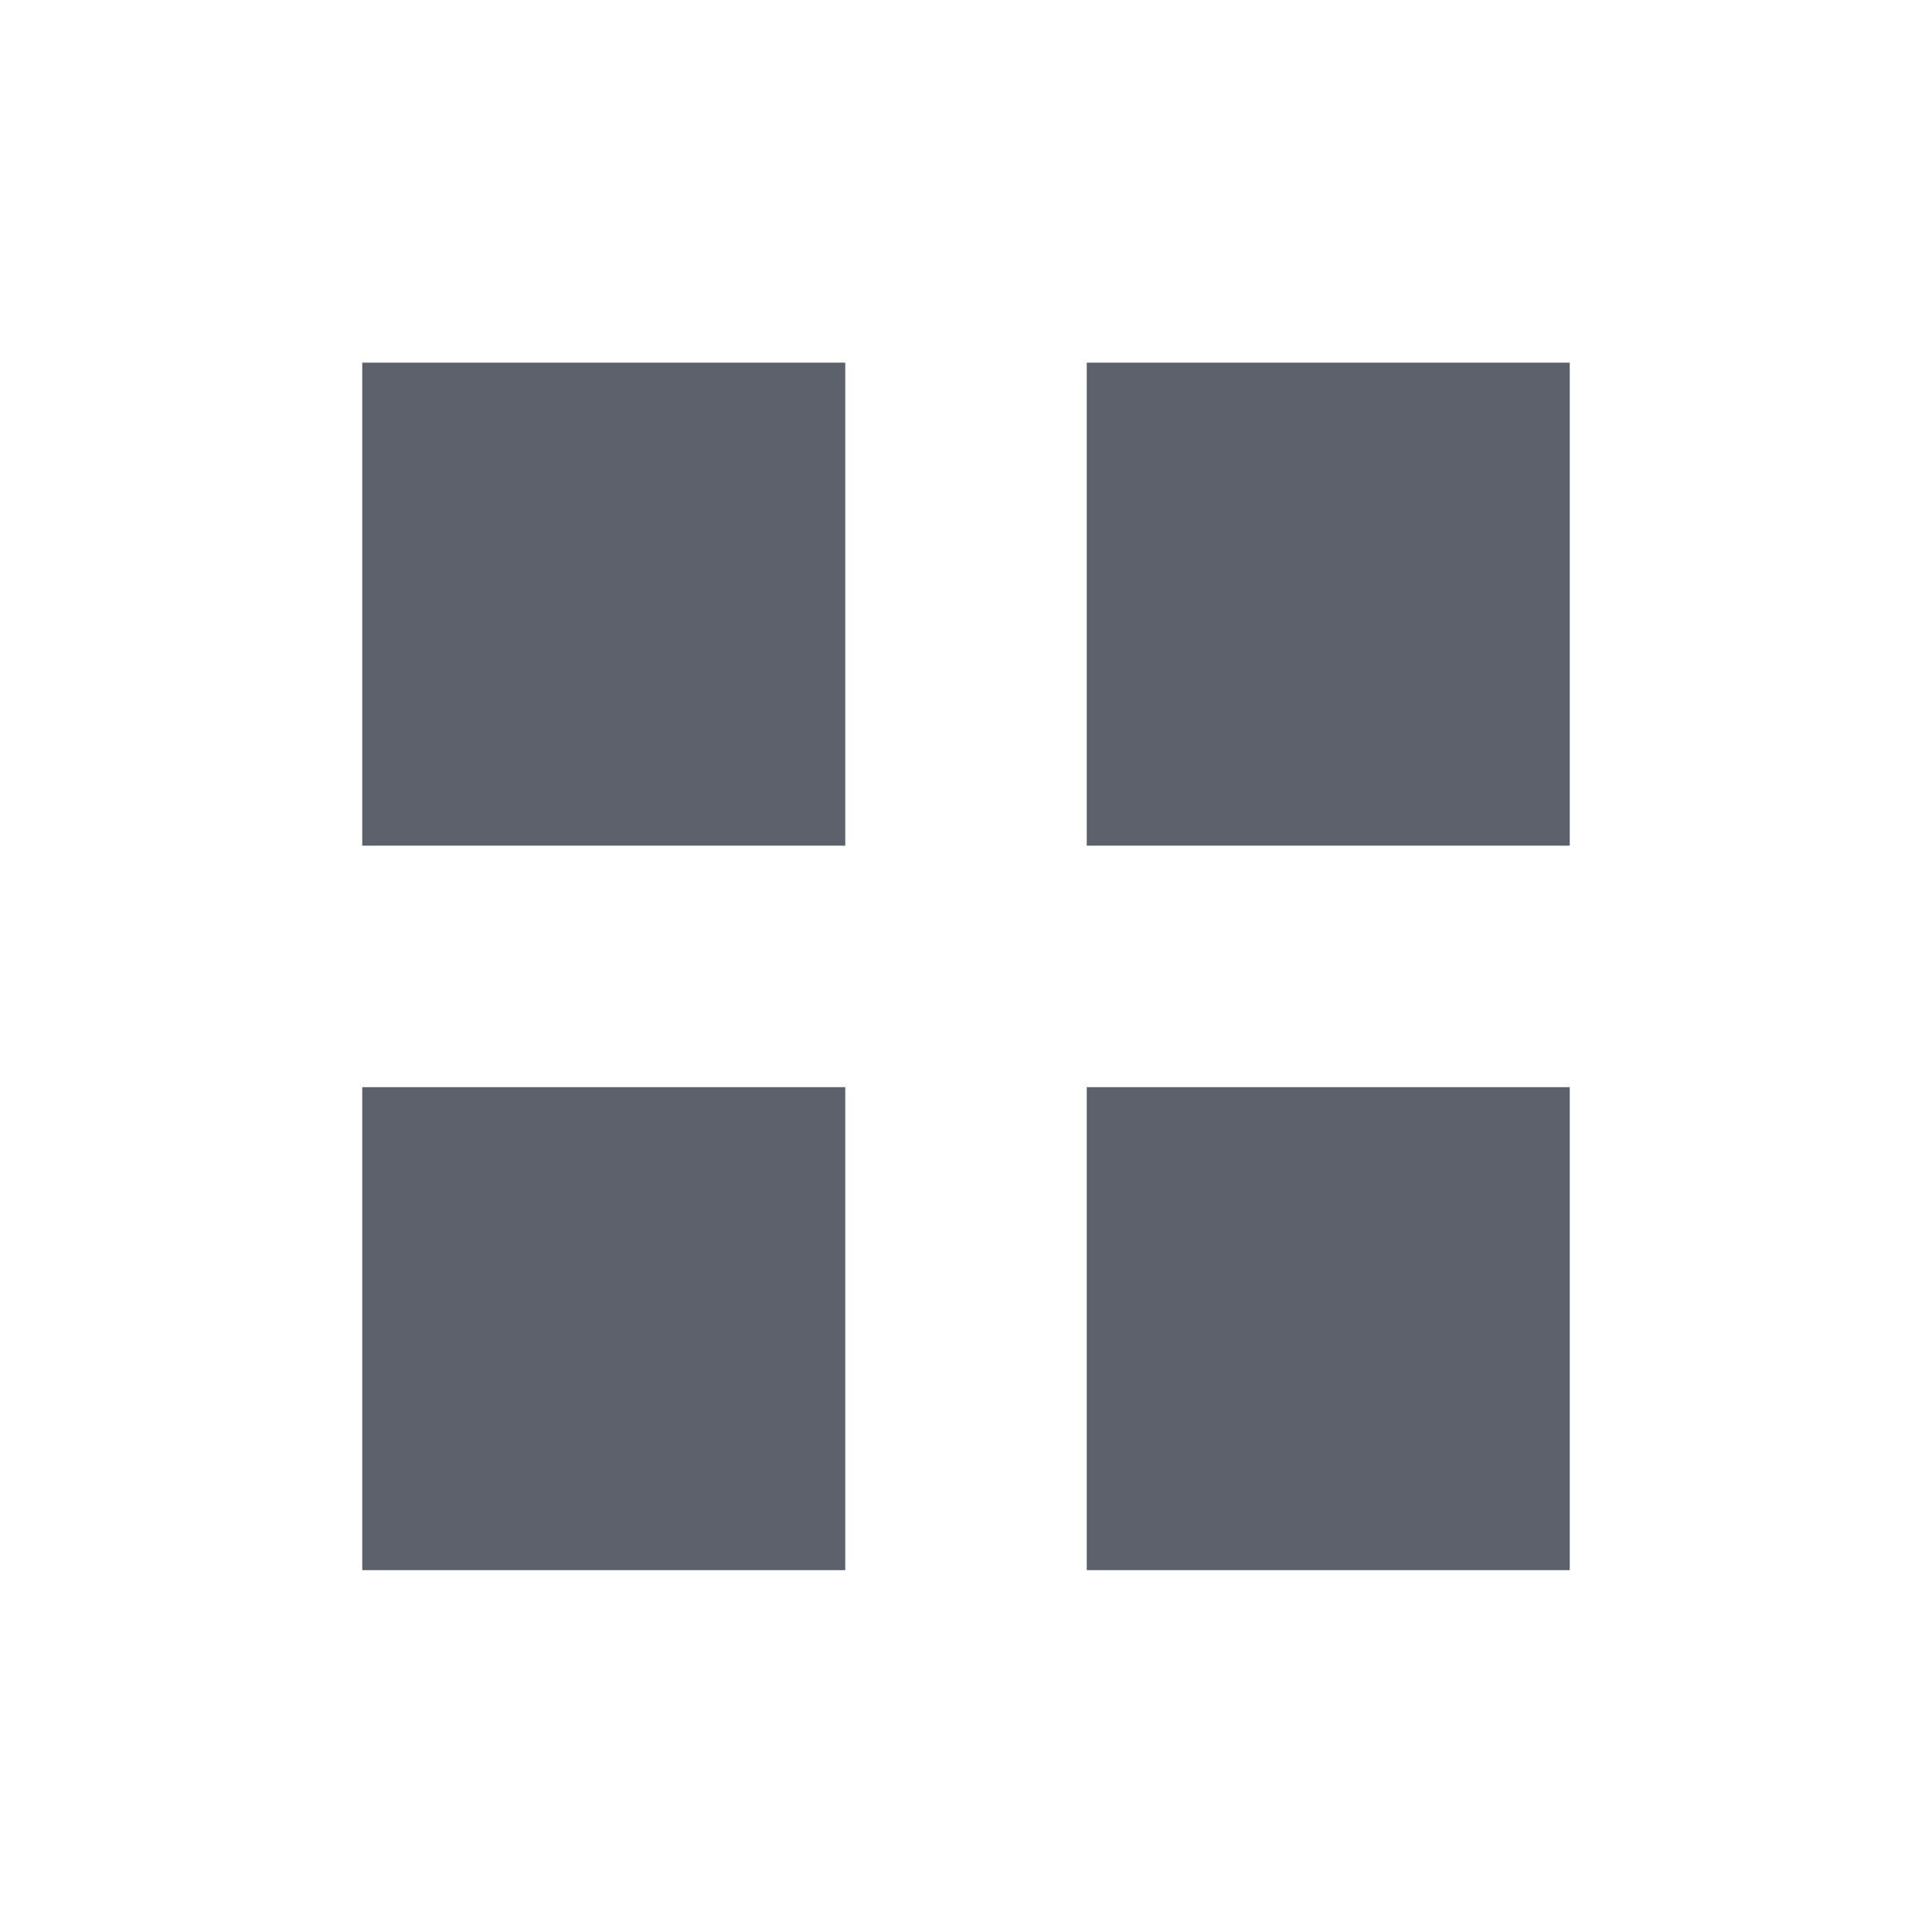
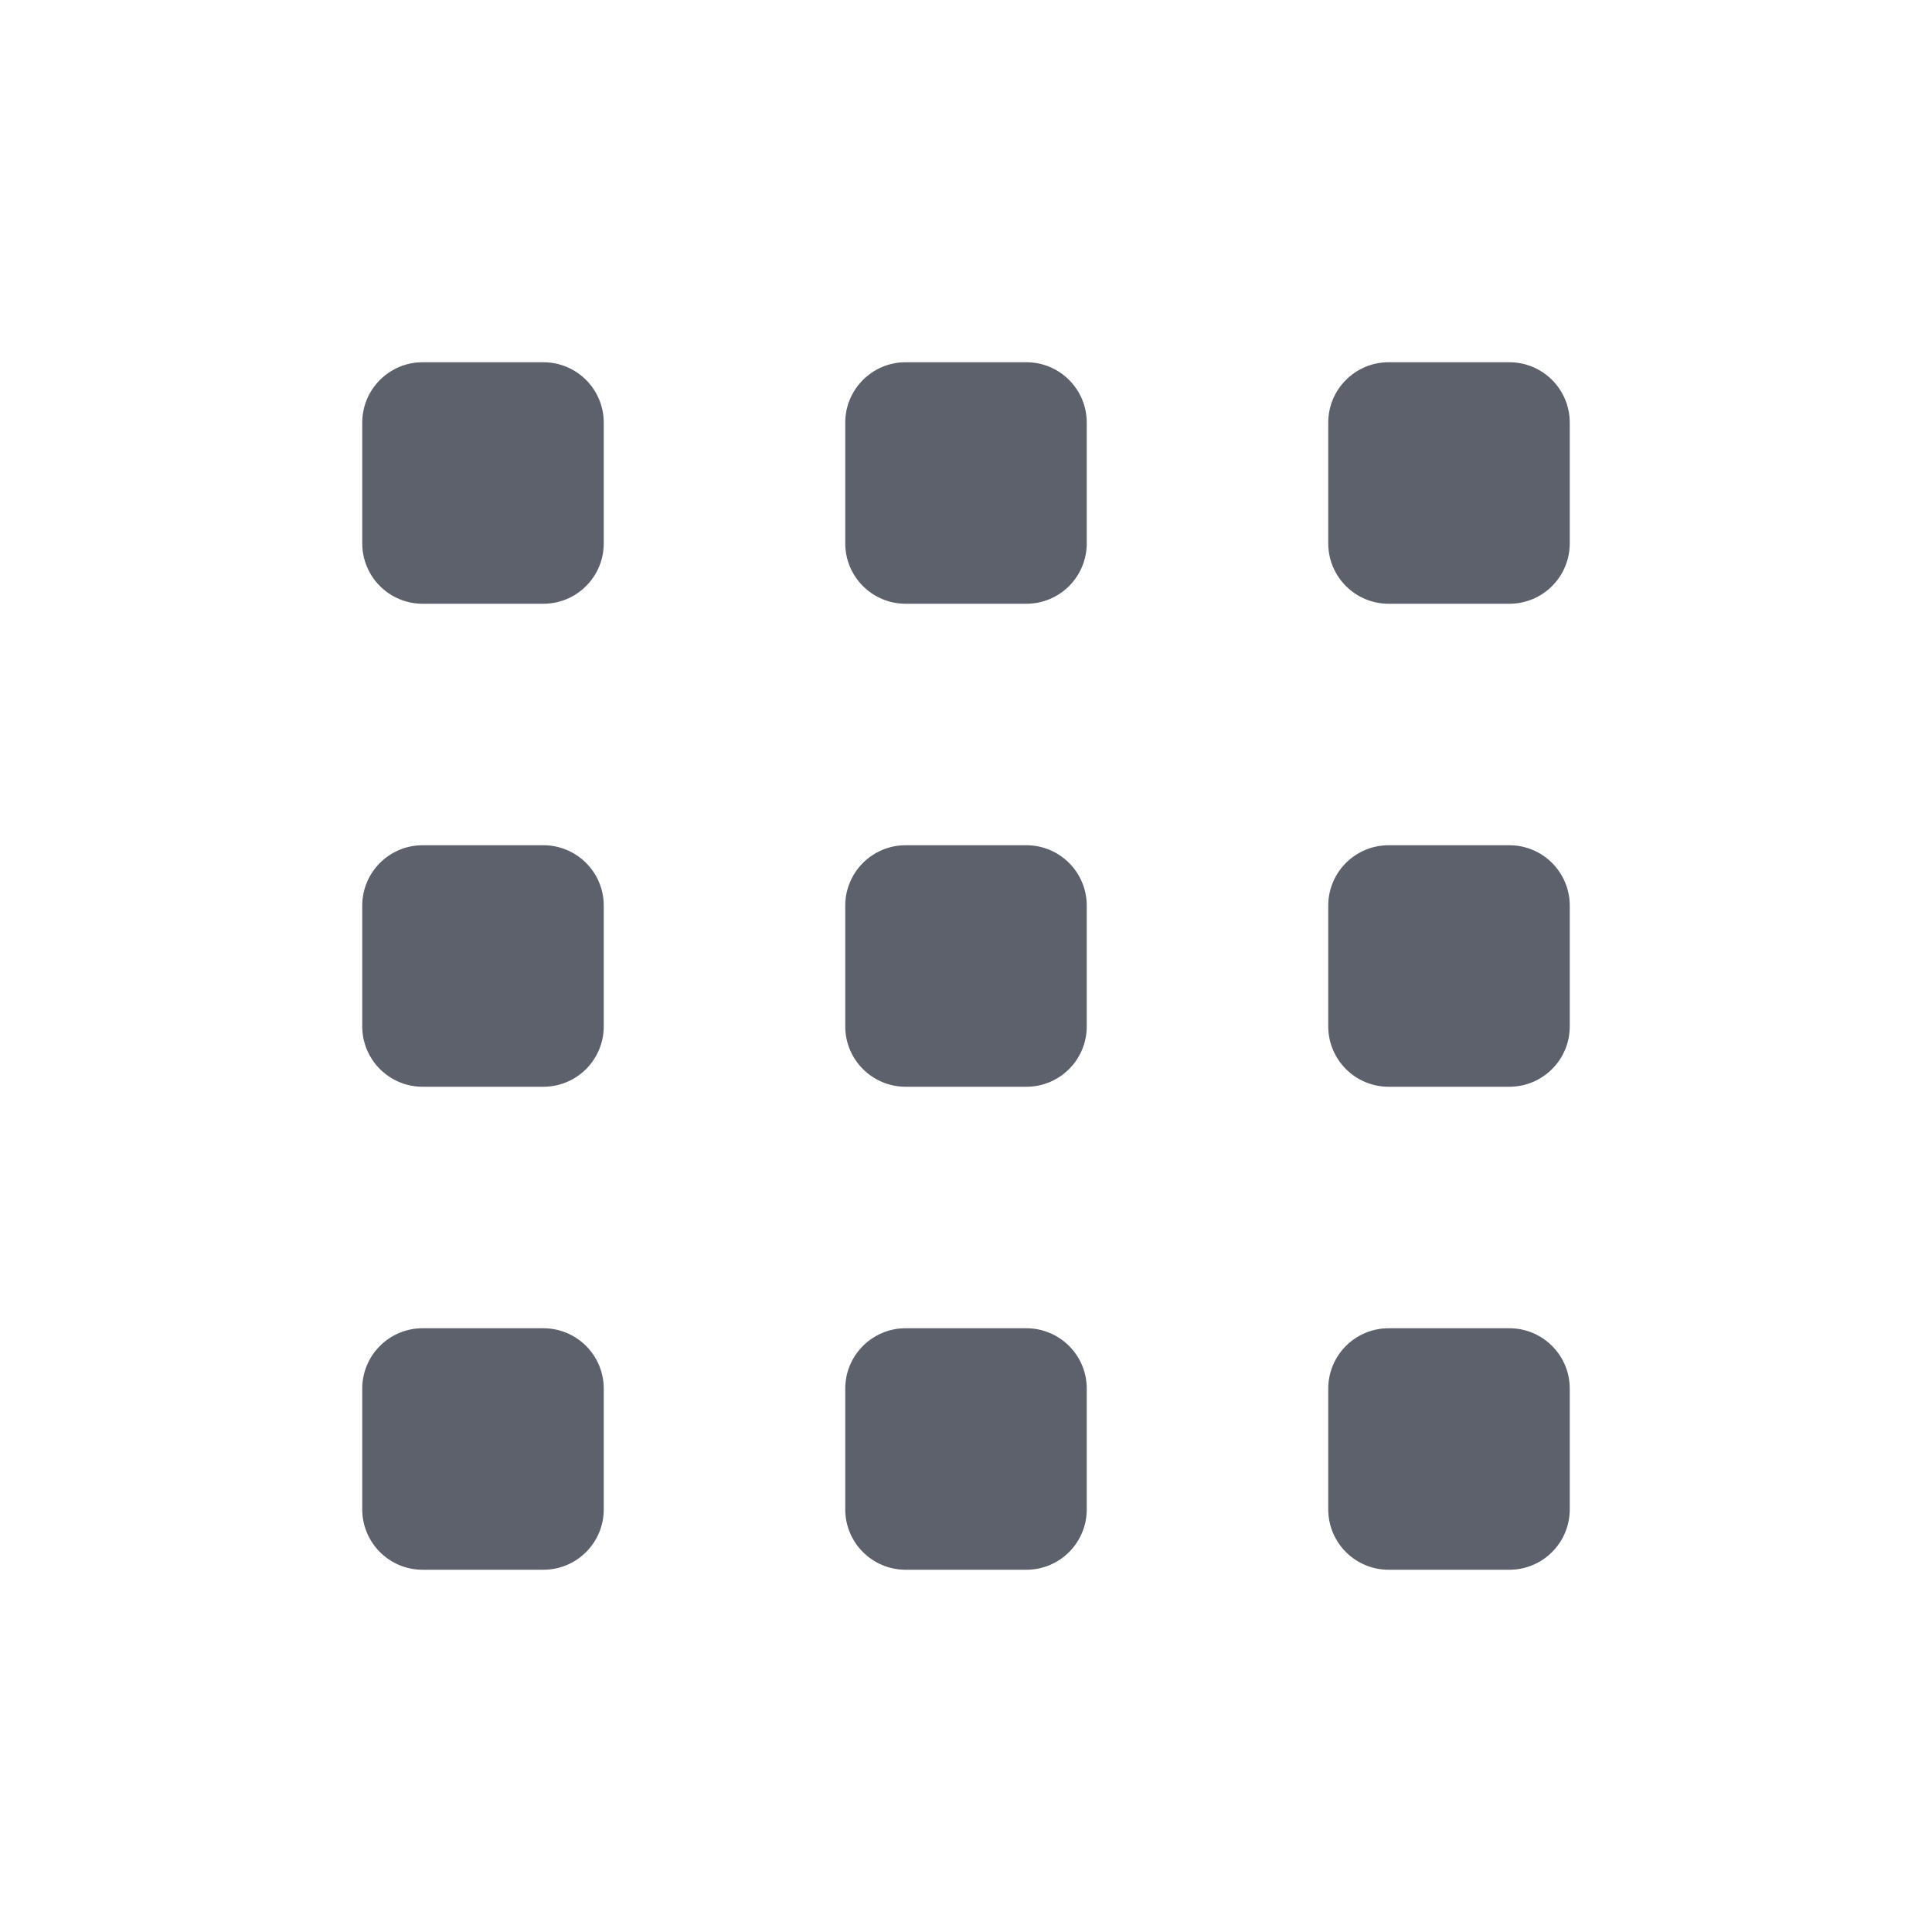
<svg xmlns="http://www.w3.org/2000/svg" height="16" style="enable-background:new" version="1.1" width="16">
-   <g transform="translate(-428,-185.9966)">
-     <rect height="4" style="fill:#5c616c;fill-opacity:1;" width="4" x="431" y="189" />
-     <rect height="4" style="fill:#5c616c;fill-opacity:1;" width="4" x="437" y="189" />
-     <rect height="4" style="fill:#5c616c;fill-opacity:1;" width="4" x="437" y="195" />
-     <rect height="4" style="fill:#5c616c;fill-opacity:1;" width="4" x="431" y="195" />
-   </g>
+   <rect height="2" rx=".5" ry=".5" style="fill:#5c616c" width="2" x="3" y="3" />
+   <rect height="2" rx=".5" ry=".5" style="fill:#5c616c" width="2" x="7" y="3" />
+   <rect height="2" rx=".5" ry=".5" style="fill:#5c616c" width="2" x="11" y="3" />
+   <rect height="2" rx=".5" ry=".5" style="fill:#5c616c" width="2" x="3" y="7" />
+   <rect height="2" rx=".5" ry=".5" style="fill:#5c616c" width="2" x="7" y="7" />
+   <rect height="2" rx=".5" ry=".5" style="fill:#5c616c" width="2" x="11" y="7" />
+   <rect height="2" rx=".5" ry=".5" style="fill:#5c616c" width="2" x="3" y="11" />
+   <rect height="2" rx=".5" ry=".5" style="fill:#5c616c" width="2" x="7" y="11" />
+   <rect height="2" rx=".5" ry=".5" style="fill:#5c616c" width="2" x="11" y="11" />
</svg>
